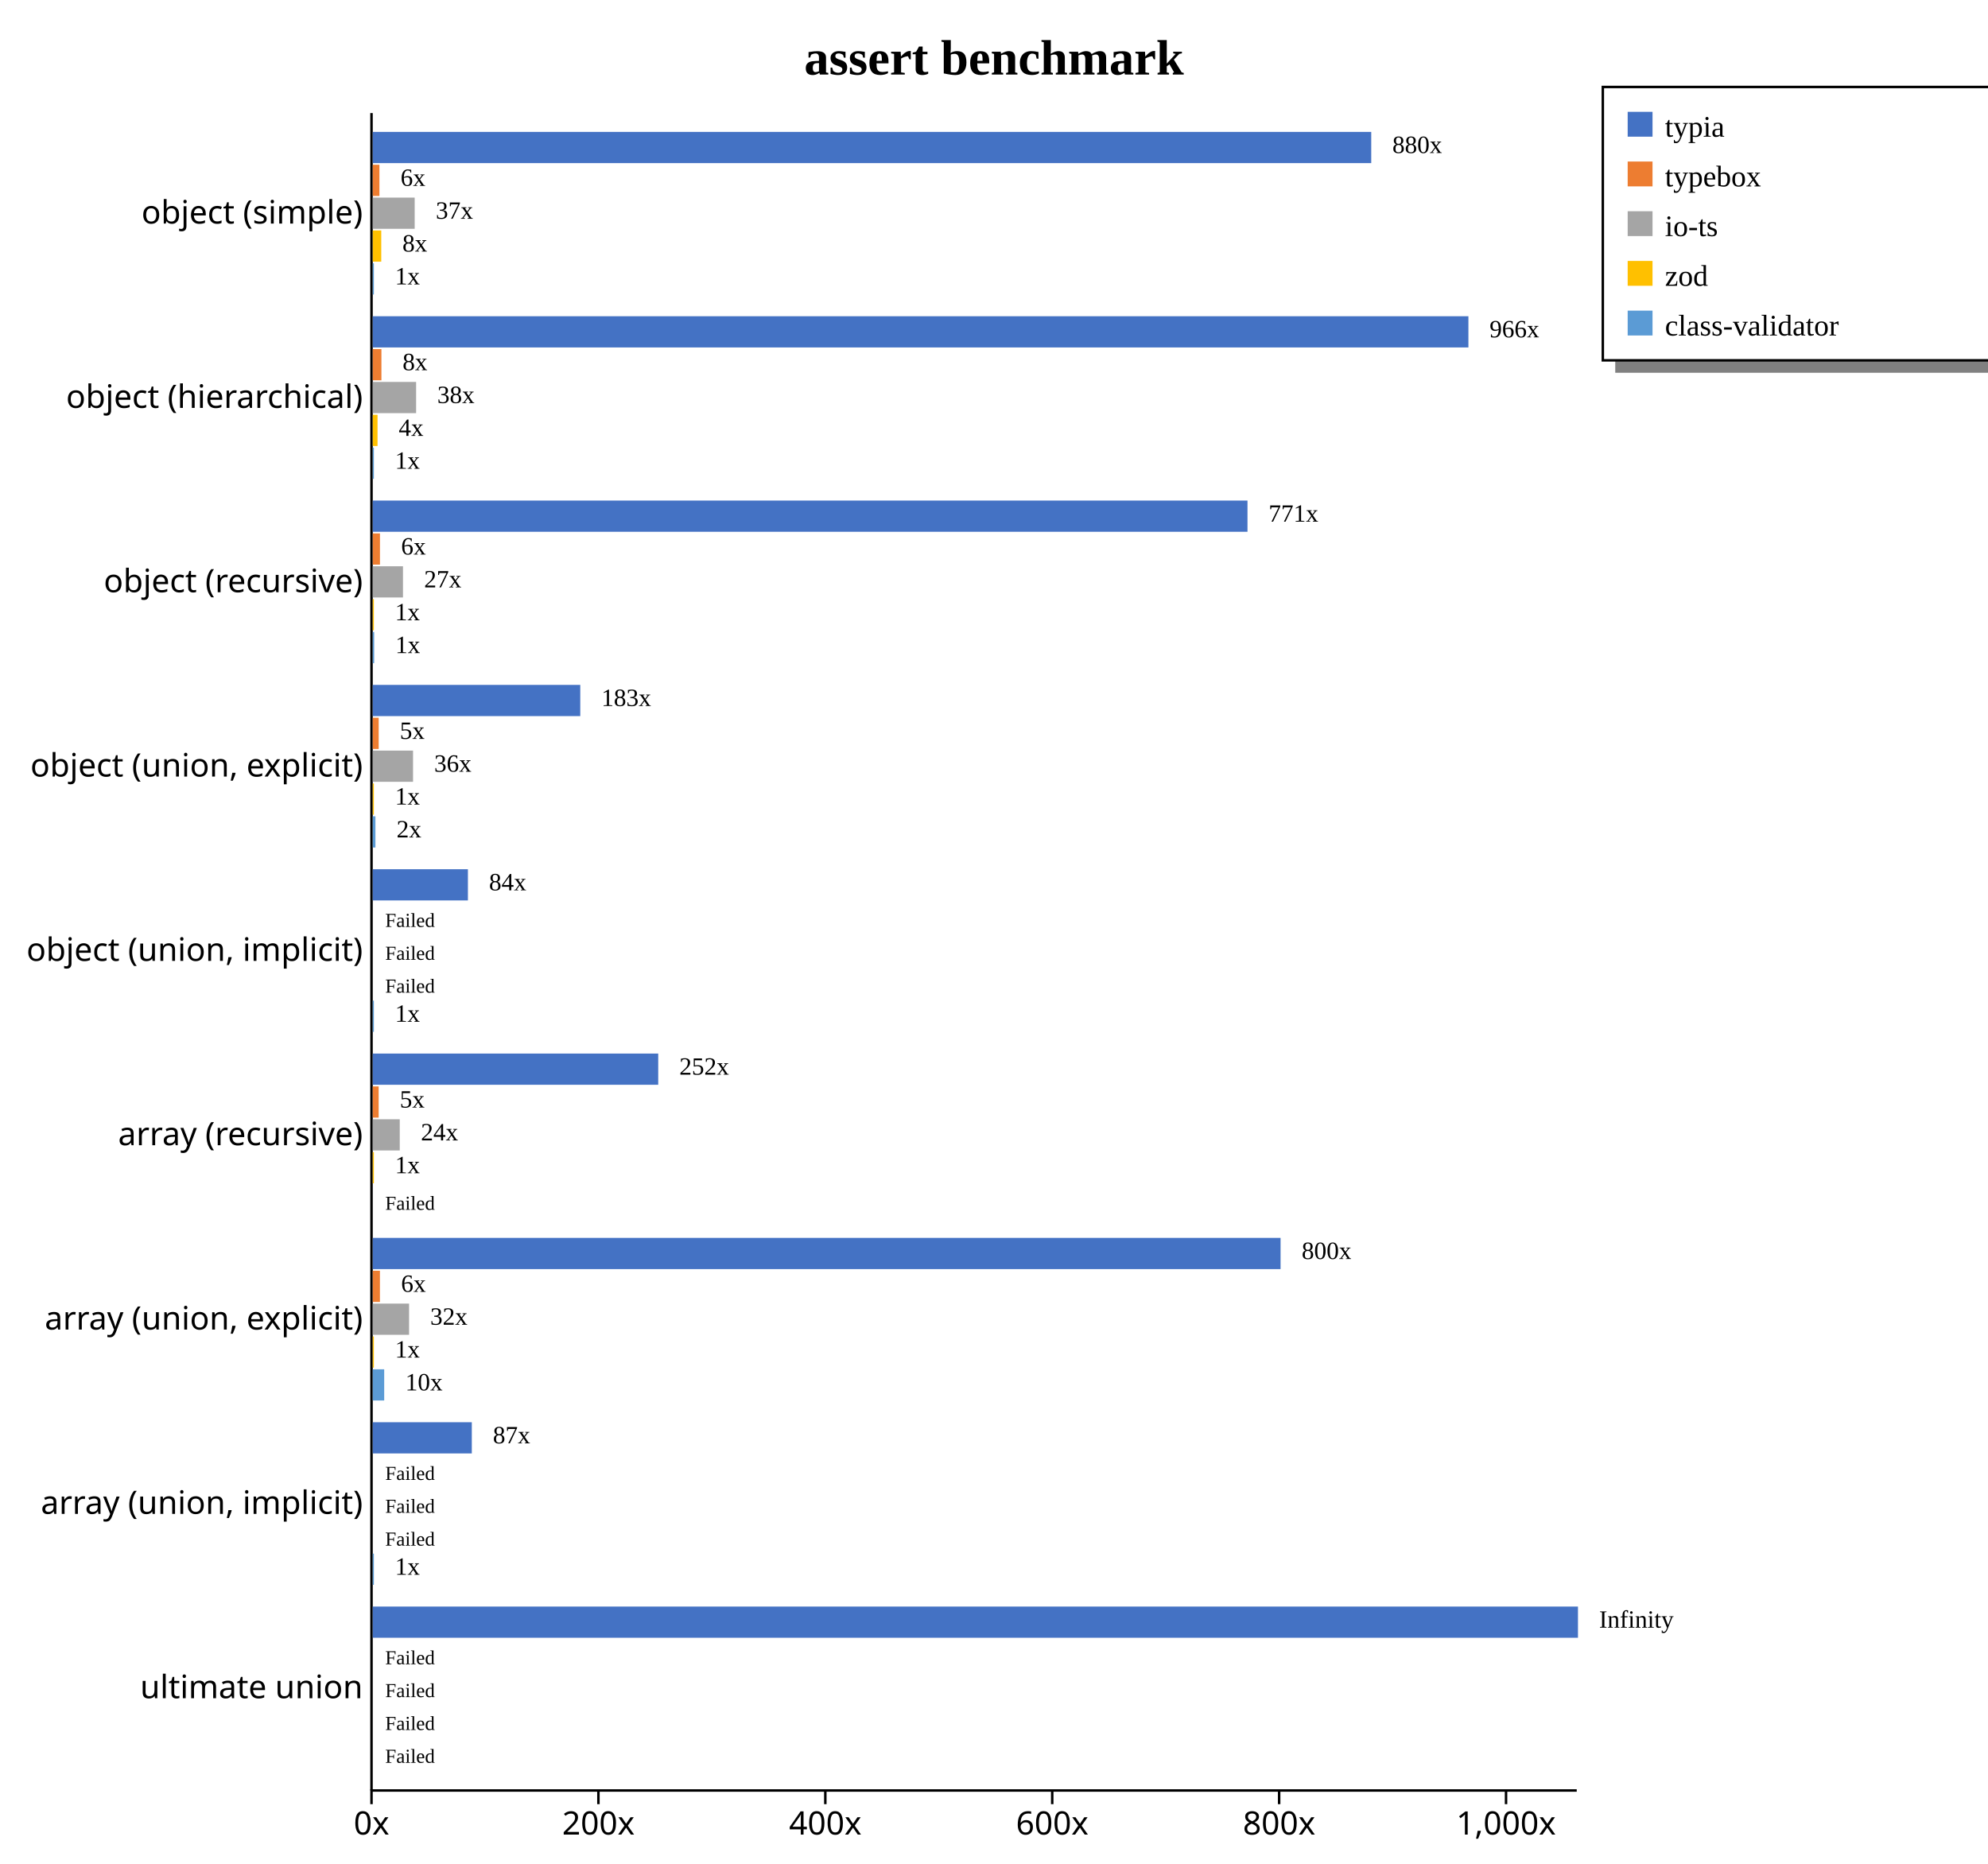
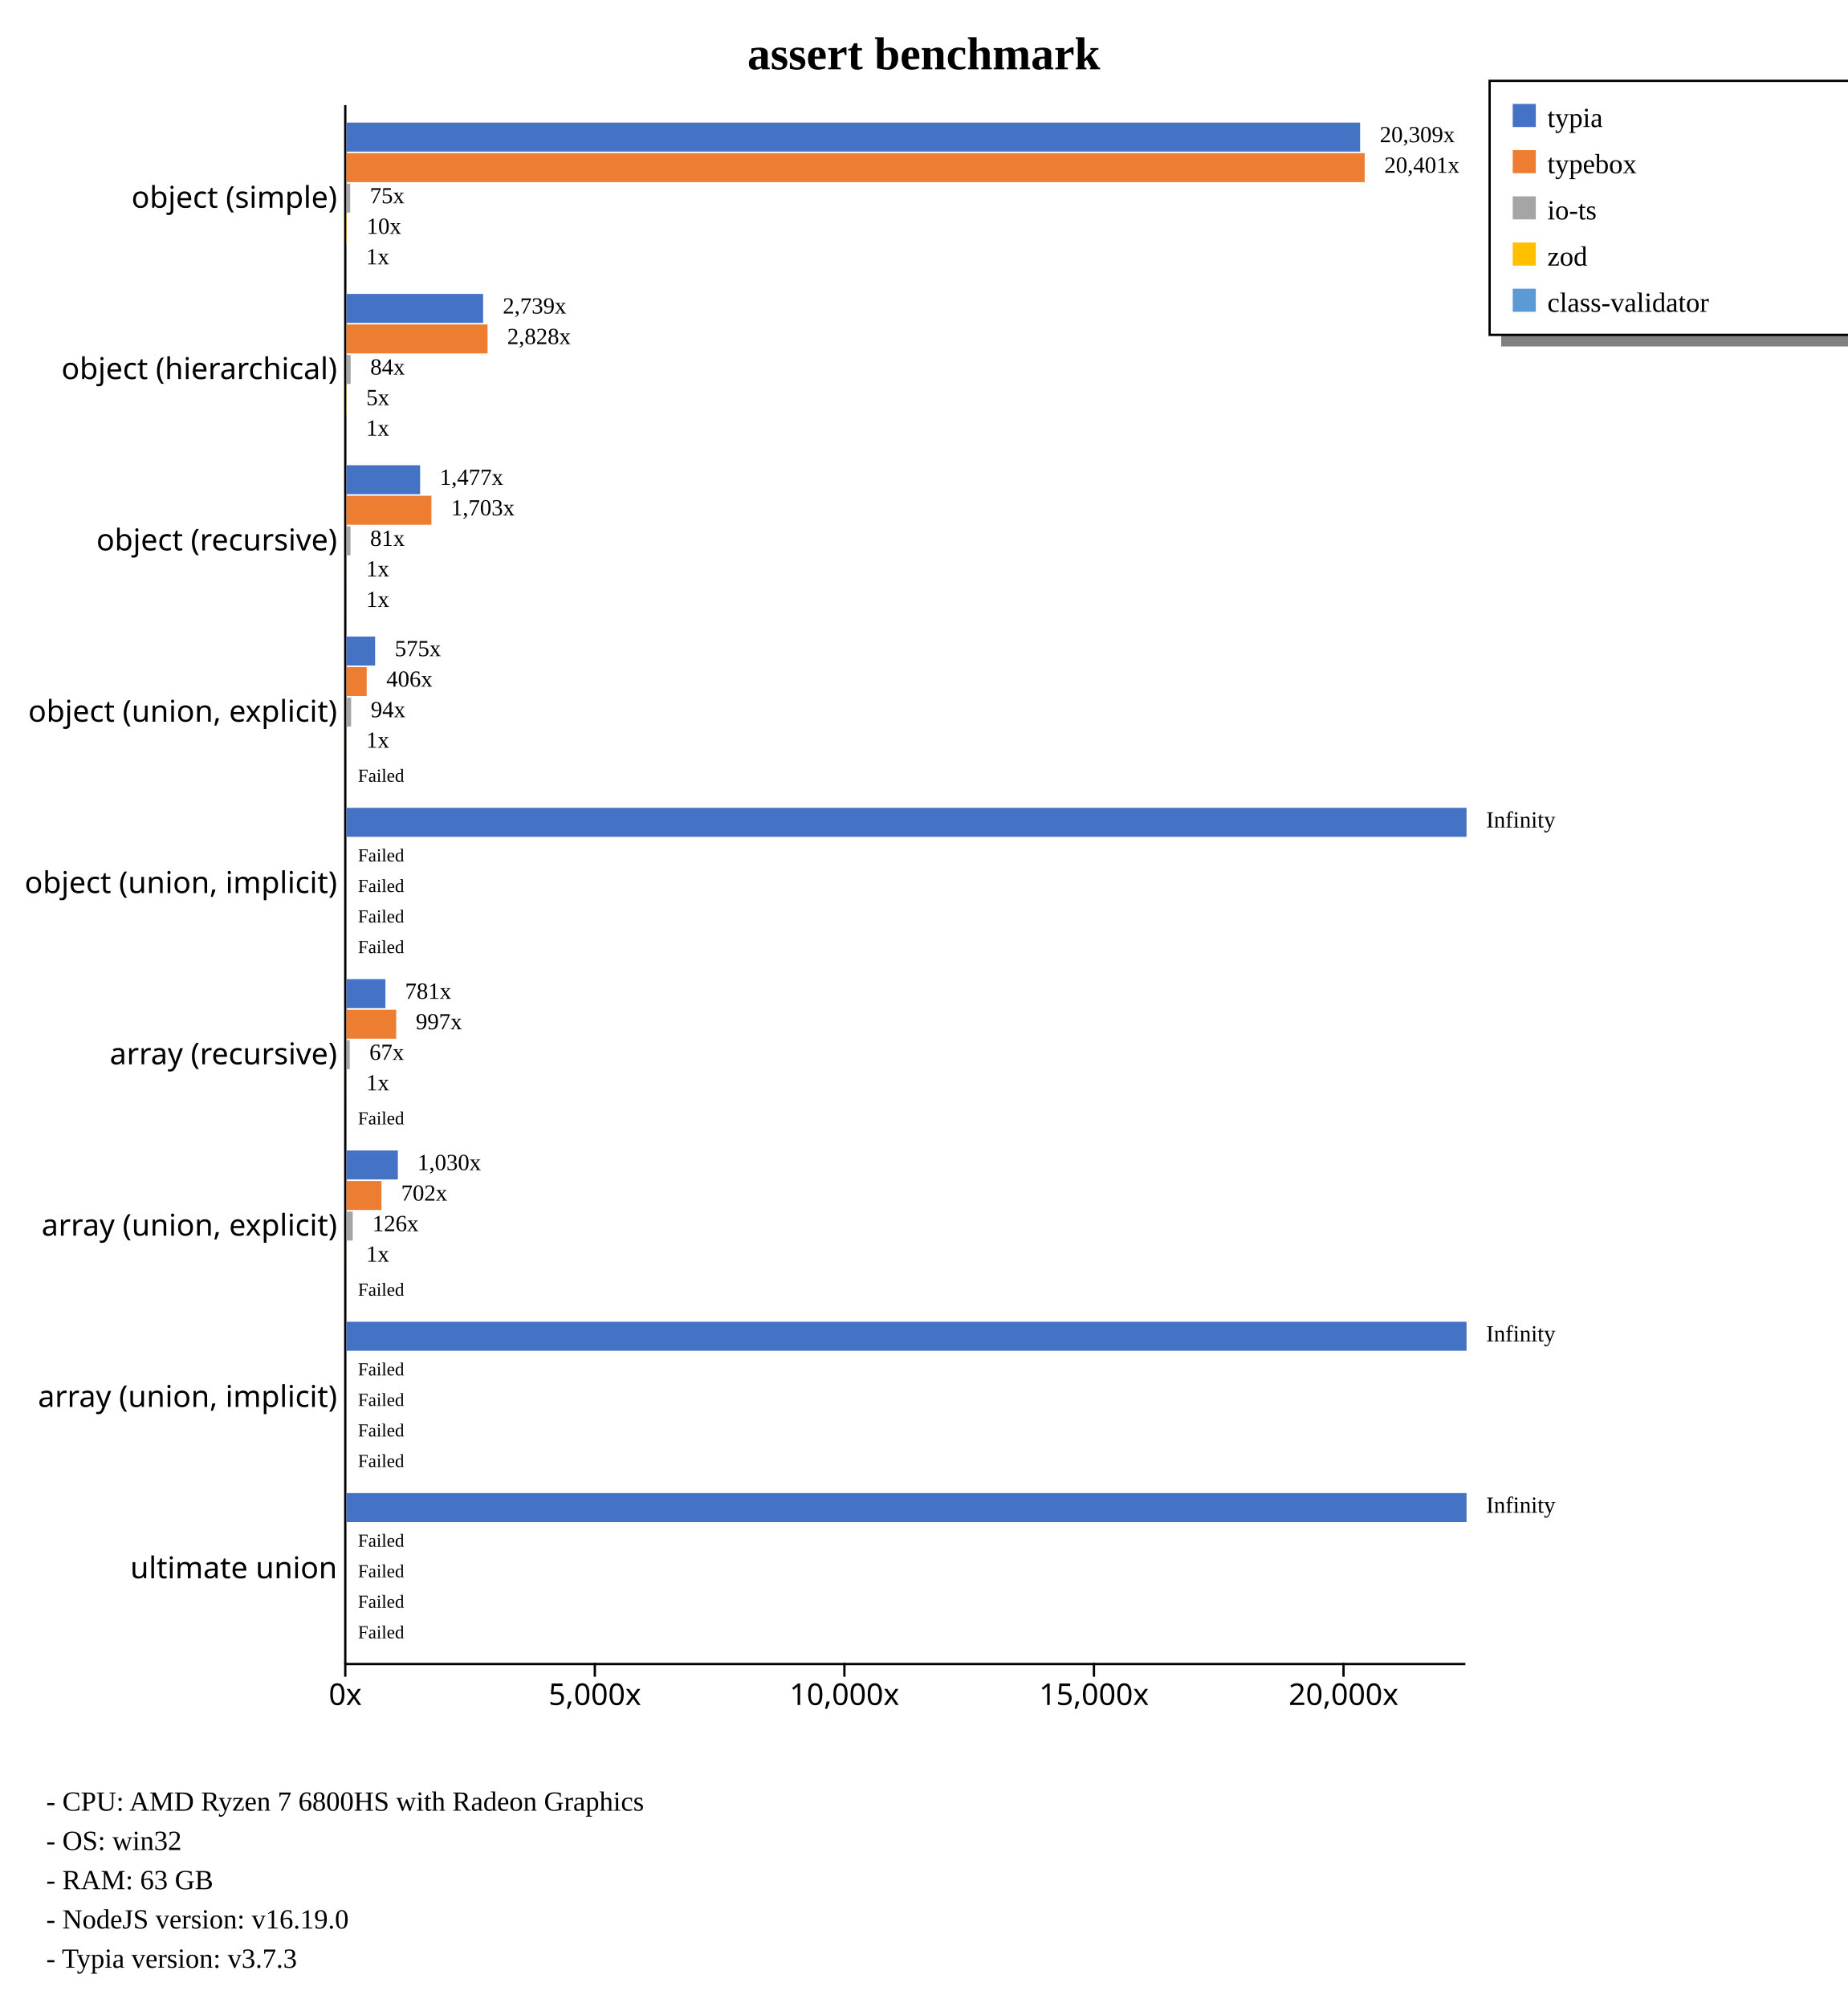
- <svg xmlns="http://www.w3.org/2000/svg" width="800" height="750" style="background-color: white;">
+ <svg xmlns="http://www.w3.org/2000/svg" width="800" height="869" style="background-color: white;">
  <g class="y axis" transform="translate(149,45)" fill="none" font-size="10" font-family="sans-serif" text-anchor="end" style="font-size: 13px;">
    <path class="domain" stroke="currentColor" d="M0.5,0.5V675.5" />
    <g class="tick" opacity="1" transform="translate(0,40.7967)" style="font-size: 13px;">
      <line stroke="currentColor" x2="0" />
      <text fill="currentColor" x="-3" dy="0.32em">object (simple)    </text>
    </g>
    <g class="tick" opacity="1" transform="translate(0,114.9725)" style="font-size: 13px;">
      <line stroke="currentColor" x2="0" />
      <text fill="currentColor" x="-3" dy="0.32em">object (hierarchical)    </text>
    </g>
    <g class="tick" opacity="1" transform="translate(0,189.1484)" style="font-size: 13px;">
      <line stroke="currentColor" x2="0" />
      <text fill="currentColor" x="-3" dy="0.32em">object (recursive)    </text>
    </g>
    <g class="tick" opacity="1" transform="translate(0,263.3242)" style="font-size: 13px;">
      <line stroke="currentColor" x2="0" />
      <text fill="currentColor" x="-3" dy="0.32em">object (union, explicit)    </text>
    </g>
    <g class="tick" opacity="1" transform="translate(0,337.5)" style="font-size: 13px;">
      <line stroke="currentColor" x2="0" />
      <text fill="currentColor" x="-3" dy="0.32em">object (union, implicit)    </text>
    </g>
    <g class="tick" opacity="1" transform="translate(0,411.6758)" style="font-size: 13px;">
      <line stroke="currentColor" x2="0" />
      <text fill="currentColor" x="-3" dy="0.32em">array (recursive)    </text>
    </g>
    <g class="tick" opacity="1" transform="translate(0,485.8516)" style="font-size: 13px;">
      <line stroke="currentColor" x2="0" />
      <text fill="currentColor" x="-3" dy="0.32em">array (union, explicit)    </text>
    </g>
    <g class="tick" opacity="1" transform="translate(0,560.0275)" style="font-size: 13px;">
      <line stroke="currentColor" x2="0" />
      <text fill="currentColor" x="-3" dy="0.32em">array (union, implicit)    </text>
    </g>
    <g class="tick" opacity="1" transform="translate(0,634.2033)" style="font-size: 13px;">
      <line stroke="currentColor" x2="0" />
      <text fill="currentColor" x="-3" dy="0.32em">ultimate union    </text>
    </g>
  </g>
  <g class="x axis" transform="translate(149,720)" fill="none" font-size="10" font-family="sans-serif" text-anchor="middle" style="font-size: 13px;">
    <path class="domain" stroke="currentColor" d="M0.5,0.5H485.5" />
    <g class="tick" opacity="1" transform="translate(0.5,0)" style="font-size: 13px;">
      <line stroke="currentColor" y2="6" />
      <text fill="currentColor" y="9" dy="0.71em">0x</text>
    </g>
-     <g class="tick" opacity="1" transform="translate(91.8107,0)" style="font-size: 13px;">
-       <line stroke="currentColor" y2="6" />
-       <text fill="currentColor" y="9" dy="0.71em">200x</text>
-     </g>
-     <g class="tick" opacity="1" transform="translate(183.1214,0)" style="font-size: 13px;">
-       <line stroke="currentColor" y2="6" />
-       <text fill="currentColor" y="9" dy="0.71em">400x</text>
-     </g>
-     <g class="tick" opacity="1" transform="translate(274.4321,0)" style="font-size: 13px;">
-       <line stroke="currentColor" y2="6" />
-       <text fill="currentColor" y="9" dy="0.71em">600x</text>
-     </g>
-     <g class="tick" opacity="1" transform="translate(365.7428,0)" style="font-size: 13px;">
-       <line stroke="currentColor" y2="6" />
-       <text fill="currentColor" y="9" dy="0.71em">800x</text>
-     </g>
-     <g class="tick" opacity="1" transform="translate(457.0535,0)" style="font-size: 13px;">
-       <line stroke="currentColor" y2="6" />
-       <text fill="currentColor" y="9" dy="0.71em">1,000x</text>
+     <g class="tick" opacity="1" transform="translate(108.5598,0)" style="font-size: 13px;">
+       <line stroke="currentColor" y2="6" />
+       <text fill="currentColor" y="9" dy="0.71em">5,000x</text>
+     </g>
+     <g class="tick" opacity="1" transform="translate(216.6196,0)" style="font-size: 13px;">
+       <line stroke="currentColor" y2="6" />
+       <text fill="currentColor" y="9" dy="0.71em">10,000x</text>
+     </g>
+     <g class="tick" opacity="1" transform="translate(324.6795,0)" style="font-size: 13px;">
+       <line stroke="currentColor" y2="6" />
+       <text fill="currentColor" y="9" dy="0.71em">15,000x</text>
+     </g>
+     <g class="tick" opacity="1" transform="translate(432.7393,0)" style="font-size: 13px;">
+       <line stroke="currentColor" y2="6" />
+       <text fill="currentColor" y="9" dy="0.71em">20,000x</text>
    </g>
  </g>
  <text transform="translate(400, 30)" style="text-anchor: middle; font-size: 20px; font-weight: bold;">assert benchmark</text>
  <rect x="650" y="145" width="230" height="5" fill="gray" />
  <rect x="645" y="35" width="230" height="110" fill="none" stroke="black" />
  <rect x="655" y="45" width="10" height="10" style="fill: #4472c4;" />
  <text x="670" y="55" style="font-size: 12px;">typia</text>
  <rect x="655" y="65" width="10" height="10" style="fill: #ed7d31;" />
  <text x="670" y="75" style="font-size: 12px;">typebox</text>
  <rect x="655" y="85" width="10" height="10" style="fill: #a5a5a5;" />
  <text x="670" y="95" style="font-size: 12px;">io-ts</text>
  <rect x="655" y="105" width="10" height="10" style="fill: #ffc000;" />
  <text x="670" y="115" style="font-size: 12px;">zod</text>
  <rect x="655" y="125" width="10" height="10" style="fill: #5b9bd5;" />
  <text x="670" y="135" style="font-size: 12px;">class-validator</text>
+   <text x="20" y="784" style="font-size: 12px;">  - CPU: AMD Ryzen 7 6800HS with Radeon Graphics</text>
+   <text x="20" y="801" style="font-size: 12px;">  - OS: win32</text>
+   <text x="20" y="818" style="font-size: 12px;">  - RAM: 63 GB</text>
+   <text x="20" y="835" style="font-size: 12px;">  - NodeJS version: v16.19.0</text>
+   <text x="20" y="852" style="font-size: 12px;">  - Typia version: v3.7.3</text>
  <g style="font-size: 13px;">
    <g style="font-size: 13px;">
-       <rect x="150" y="53.079" width="401.806" height="12.558" fill="#4472c4" />
-       <rect x="150" y="66.298" width="2.682" height="12.558" fill="#ed7d31" />
-       <rect x="150" y="79.517" width="16.87" height="12.558" fill="#a5a5a5" />
-       <rect x="150" y="92.737" width="3.428" height="12.558" fill="#ffc000" />
-       <rect x="150" y="105.956" width="0.457" height="12.558" fill="#5b9bd5" />
-       <text class="label" x="560.306" y="61.579" font-size="10px">880x</text>
-       <text class="label" x="161.182" y="74.798" font-size="10px">6x</text>
-       <text class="label" x="175.37" y="88.017" font-size="10px">37x</text>
-       <text class="label" x="161.928" y="101.237" font-size="10px">8x</text>
-       <text class="label" x="158.957" y="114.456" font-size="10px">1x</text>
-       <text class="label" x="556.806" y="63.079" font-size="8px" />
-       <text class="label" x="157.682" y="76.298" font-size="8px" />
-       <text class="label" x="171.87" y="89.517" font-size="8px" />
-       <text class="label" x="158.428" y="102.737" font-size="8px" />
-       <text class="label" x="155.457" y="115.956" font-size="8px" />
-     </g>
-     <g style="font-size: 13px;">
-       <rect x="150" y="127.254" width="440.909" height="12.558" fill="#4472c4" />
-       <rect x="150" y="140.474" width="3.492" height="12.558" fill="#ed7d31" />
-       <rect x="150" y="153.693" width="17.452" height="12.558" fill="#a5a5a5" />
-       <rect x="150" y="166.913" width="1.93" height="12.558" fill="#ffc000" />
-       <rect x="150" y="180.132" width="0.457" height="12.558" fill="#5b9bd5" />
-       <text class="label" x="599.409" y="135.754" font-size="10px">966x</text>
-       <text class="label" x="161.992" y="148.974" font-size="10px">8x</text>
-       <text class="label" x="175.952" y="162.193" font-size="10px">38x</text>
-       <text class="label" x="160.43" y="175.413" font-size="10px">4x</text>
-       <text class="label" x="158.957" y="188.632" font-size="10px">1x</text>
-       <text class="label" x="595.909" y="137.254" font-size="8px" />
-       <text class="label" x="158.492" y="150.474" font-size="8px" />
-       <text class="label" x="172.452" y="163.693" font-size="8px" />
-       <text class="label" x="156.93" y="176.913" font-size="8px" />
-       <text class="label" x="155.457" y="190.132" font-size="8px" />
-     </g>
-     <g style="font-size: 13px;">
-       <rect x="150" y="201.43" width="352.009" height="12.558" fill="#4472c4" />
-       <rect x="150" y="214.65" width="2.897" height="12.558" fill="#ed7d31" />
-       <rect x="150" y="227.869" width="12.165" height="12.558" fill="#a5a5a5" />
-       <rect x="150" y="241.089" width="0.457" height="12.558" fill="#ffc000" />
-       <rect x="150" y="254.308" width="0.577" height="12.558" fill="#5b9bd5" />
-       <text class="label" x="510.509" y="209.93" font-size="10px">771x</text>
-       <text class="label" x="161.397" y="223.15" font-size="10px">6x</text>
-       <text class="label" x="170.665" y="236.369" font-size="10px">27x</text>
-       <text class="label" x="158.957" y="249.589" font-size="10px">1x</text>
-       <text class="label" x="159.077" y="262.808" font-size="10px">1x</text>
-       <text class="label" x="507.009" y="211.43" font-size="8px" />
-       <text class="label" x="157.897" y="224.65" font-size="8px" />
-       <text class="label" x="167.165" y="237.869" font-size="8px" />
-       <text class="label" x="155.457" y="251.089" font-size="8px" />
-       <text class="label" x="155.577" y="264.308" font-size="8px" />
-     </g>
-     <g style="font-size: 13px;">
-       <rect x="150" y="275.606" width="83.509" height="12.558" fill="#4472c4" />
-       <rect x="150" y="288.825" width="2.391" height="12.558" fill="#ed7d31" />
-       <rect x="150" y="302.045" width="16.213" height="12.558" fill="#a5a5a5" />
-       <rect x="150" y="315.264" width="0.457" height="12.558" fill="#ffc000" />
-       <rect x="150" y="328.484" width="1.075" height="12.558" fill="#5b9bd5" />
-       <text class="label" x="242.009" y="284.106" font-size="10px">183x</text>
-       <text class="label" x="160.891" y="297.325" font-size="10px">5x</text>
-       <text class="label" x="174.713" y="310.545" font-size="10px">36x</text>
-       <text class="label" x="158.957" y="323.764" font-size="10px">1x</text>
-       <text class="label" x="159.575" y="336.984" font-size="10px">2x</text>
-       <text class="label" x="238.509" y="285.606" font-size="8px" />
-       <text class="label" x="157.391" y="298.825" font-size="8px" />
-       <text class="label" x="171.213" y="312.045" font-size="8px" />
-       <text class="label" x="155.457" y="325.264" font-size="8px" />
-       <text class="label" x="156.075" y="338.484" font-size="8px" />
-     </g>
-     <g style="font-size: 13px;">
-       <rect x="150" y="349.782" width="38.295" height="12.558" fill="#4472c4" />
+       <rect x="150" y="53.079" width="438.922" height="12.558" fill="#4472c4" />
+       <rect x="150" y="66.298" width="440.909" height="12.558" fill="#ed7d31" />
+       <rect x="150" y="79.517" width="1.629" height="12.558" fill="#a5a5a5" />
+       <rect x="150" y="92.737" width="0.226" height="12.558" fill="#ffc000" />
+       <rect x="150" y="105.956" width="0.022" height="12.558" fill="#5b9bd5" />
+       <text class="label" x="597.422" y="61.579" font-size="10px">20,309x</text>
+       <text class="label" x="599.409" y="74.798" font-size="10px">20,401x</text>
+       <text class="label" x="160.129" y="88.017" font-size="10px">75x</text>
+       <text class="label" x="158.726" y="101.237" font-size="10px">10x</text>
+       <text class="label" x="158.522" y="114.456" font-size="10px">1x</text>
+       <text class="label" x="593.922" y="63.079" font-size="8px" />
+       <text class="label" x="595.909" y="76.298" font-size="8px" />
+       <text class="label" x="156.629" y="89.517" font-size="8px" />
+       <text class="label" x="155.226" y="102.737" font-size="8px" />
+       <text class="label" x="155.022" y="115.956" font-size="8px" />
+     </g>
+     <g style="font-size: 13px;">
+       <rect x="150" y="127.254" width="59.19" height="12.558" fill="#4472c4" />
+       <rect x="150" y="140.474" width="61.114" height="12.558" fill="#ed7d31" />
+       <rect x="150" y="153.693" width="1.823" height="12.558" fill="#a5a5a5" />
+       <rect x="150" y="166.913" width="0.102" height="12.558" fill="#ffc000" />
+       <rect x="150" y="180.132" width="0.022" height="12.558" fill="#5b9bd5" />
+       <text class="label" x="217.69" y="135.754" font-size="10px">2,739x</text>
+       <text class="label" x="219.614" y="148.974" font-size="10px">2,828x</text>
+       <text class="label" x="160.323" y="162.193" font-size="10px">84x</text>
+       <text class="label" x="158.602" y="175.413" font-size="10px">5x</text>
+       <text class="label" x="158.522" y="188.632" font-size="10px">1x</text>
+       <text class="label" x="214.19" y="137.254" font-size="8px" />
+       <text class="label" x="216.114" y="150.474" font-size="8px" />
+       <text class="label" x="156.823" y="163.693" font-size="8px" />
+       <text class="label" x="155.102" y="176.913" font-size="8px" />
+       <text class="label" x="155.022" y="190.132" font-size="8px" />
+     </g>
+     <g style="font-size: 13px;">
+       <rect x="150" y="201.43" width="31.911" height="12.558" fill="#4472c4" />
+       <rect x="150" y="214.65" width="36.803" height="12.558" fill="#ed7d31" />
+       <rect x="150" y="227.869" width="1.754" height="12.558" fill="#a5a5a5" />
+       <rect x="150" y="241.089" width="0.022" height="12.558" fill="#ffc000" />
+       <rect x="150" y="254.308" width="0.026" height="12.558" fill="#5b9bd5" />
+       <text class="label" x="190.411" y="209.93" font-size="10px">1,477x</text>
+       <text class="label" x="195.303" y="223.15" font-size="10px">1,703x</text>
+       <text class="label" x="160.254" y="236.369" font-size="10px">81x</text>
+       <text class="label" x="158.522" y="249.589" font-size="10px">1x</text>
+       <text class="label" x="158.526" y="262.808" font-size="10px">1x</text>
+       <text class="label" x="186.911" y="211.43" font-size="8px" />
+       <text class="label" x="191.803" y="224.65" font-size="8px" />
+       <text class="label" x="156.754" y="237.869" font-size="8px" />
+       <text class="label" x="155.022" y="251.089" font-size="8px" />
+       <text class="label" x="155.026" y="264.308" font-size="8px" />
+     </g>
+     <g style="font-size: 13px;">
+       <rect x="150" y="275.606" width="12.421" height="12.558" fill="#4472c4" />
+       <rect x="150" y="288.825" width="8.774" height="12.558" fill="#ed7d31" />
+       <rect x="150" y="302.045" width="2.03" height="12.558" fill="#a5a5a5" />
+       <rect x="150" y="315.264" width="0.022" height="12.558" fill="#ffc000" />
+       <rect x="150" y="328.484" width="0" height="12.558" fill="#5b9bd5" />
+       <text class="label" x="170.921" y="284.106" font-size="10px">575x</text>
+       <text class="label" x="167.274" y="297.325" font-size="10px">406x</text>
+       <text class="label" x="160.53" y="310.545" font-size="10px">94x</text>
+       <text class="label" x="158.522" y="323.764" font-size="10px">1x</text>
+       <text class="label" x="158.5" y="336.984" font-size="10px" />
+       <text class="label" x="167.421" y="285.606" font-size="8px" />
+       <text class="label" x="163.774" y="298.825" font-size="8px" />
+       <text class="label" x="157.03" y="312.045" font-size="8px" />
+       <text class="label" x="155.022" y="325.264" font-size="8px" />
+       <text class="label" x="155" y="338.484" font-size="8px">Failed</text>
+     </g>
+     <g style="font-size: 13px;">
+       <rect x="150" y="349.782" width="485" height="12.558" fill="#4472c4" />
      <rect x="150" y="363.001" width="0" height="12.558" fill="#ed7d31" />
      <rect x="150" y="376.221" width="0" height="12.558" fill="#a5a5a5" />
      <rect x="150" y="389.44" width="0" height="12.558" fill="#ffc000" />
-       <rect x="150" y="402.66" width="0.457" height="12.558" fill="#5b9bd5" />
-       <text class="label" x="196.795" y="358.282" font-size="10px">84x</text>
+       <rect x="150" y="402.66" width="0" height="12.558" fill="#5b9bd5" />
+       <text class="label" x="643.5" y="358.282" font-size="10px">Infinity</text>
      <text class="label" x="158.5" y="371.501" font-size="10px" />
      <text class="label" x="158.5" y="384.721" font-size="10px" />
      <text class="label" x="158.5" y="397.94" font-size="10px" />
-       <text class="label" x="158.957" y="411.16" font-size="10px">1x</text>
-       <text class="label" x="193.295" y="359.782" font-size="8px" />
+       <text class="label" x="158.5" y="411.16" font-size="10px" />
+       <text class="label" x="640" y="359.782" font-size="8px" />
      <text class="label" x="155" y="373.001" font-size="8px">Failed</text>
      <text class="label" x="155" y="386.221" font-size="8px">Failed</text>
      <text class="label" x="155" y="399.44" font-size="8px">Failed</text>
-       <text class="label" x="155.457" y="412.66" font-size="8px" />
-     </g>
-     <g style="font-size: 13px;">
-       <rect x="150" y="423.958" width="114.879" height="12.558" fill="#4472c4" />
-       <rect x="150" y="437.177" width="2.38" height="12.558" fill="#ed7d31" />
-       <rect x="150" y="450.397" width="10.865" height="12.558" fill="#a5a5a5" />
-       <rect x="150" y="463.616" width="0.457" height="12.558" fill="#ffc000" />
+       <text class="label" x="155" y="412.66" font-size="8px">Failed</text>
+     </g>
+     <g style="font-size: 13px;">
+       <rect x="150" y="423.958" width="16.879" height="12.558" fill="#4472c4" />
+       <rect x="150" y="437.177" width="21.542" height="12.558" fill="#ed7d31" />
+       <rect x="150" y="450.397" width="1.438" height="12.558" fill="#a5a5a5" />
+       <rect x="150" y="463.616" width="0.022" height="12.558" fill="#ffc000" />
      <rect x="150" y="476.835" width="0" height="12.558" fill="#5b9bd5" />
-       <text class="label" x="273.379" y="432.458" font-size="10px">252x</text>
-       <text class="label" x="160.88" y="445.677" font-size="10px">5x</text>
-       <text class="label" x="169.365" y="458.897" font-size="10px">24x</text>
-       <text class="label" x="158.957" y="472.116" font-size="10px">1x</text>
+       <text class="label" x="175.379" y="432.458" font-size="10px">781x</text>
+       <text class="label" x="180.042" y="445.677" font-size="10px">997x</text>
+       <text class="label" x="159.938" y="458.897" font-size="10px">67x</text>
+       <text class="label" x="158.522" y="472.116" font-size="10px">1x</text>
      <text class="label" x="158.5" y="485.335" font-size="10px" />
-       <text class="label" x="269.879" y="433.958" font-size="8px" />
-       <text class="label" x="157.38" y="447.177" font-size="8px" />
-       <text class="label" x="165.865" y="460.397" font-size="8px" />
-       <text class="label" x="155.457" y="473.616" font-size="8px" />
+       <text class="label" x="171.879" y="433.958" font-size="8px" />
+       <text class="label" x="176.542" y="447.177" font-size="8px" />
+       <text class="label" x="156.438" y="460.397" font-size="8px" />
+       <text class="label" x="155.022" y="473.616" font-size="8px" />
      <text class="label" x="155" y="486.835" font-size="8px">Failed</text>
    </g>
    <g style="font-size: 13px;">
-       <rect x="150" y="498.134" width="365.317" height="12.558" fill="#4472c4" />
-       <rect x="150" y="511.353" width="2.884" height="12.558" fill="#ed7d31" />
-       <rect x="150" y="524.572" width="14.619" height="12.558" fill="#a5a5a5" />
-       <rect x="150" y="537.792" width="0.457" height="12.558" fill="#ffc000" />
-       <rect x="150" y="551.011" width="4.607" height="12.558" fill="#5b9bd5" />
-       <text class="label" x="523.817" y="506.634" font-size="10px">800x</text>
-       <text class="label" x="161.384" y="519.853" font-size="10px">6x</text>
-       <text class="label" x="173.119" y="533.072" font-size="10px">32x</text>
-       <text class="label" x="158.957" y="546.292" font-size="10px">1x</text>
-       <text class="label" x="163.107" y="559.511" font-size="10px">10x</text>
-       <text class="label" x="520.317" y="508.134" font-size="8px" />
-       <text class="label" x="157.884" y="521.353" font-size="8px" />
-       <text class="label" x="169.619" y="534.572" font-size="8px" />
-       <text class="label" x="155.457" y="547.792" font-size="8px" />
-       <text class="label" x="159.607" y="561.011" font-size="8px" />
-     </g>
-     <g style="font-size: 13px;">
-       <rect x="150" y="572.309" width="39.863" height="12.558" fill="#4472c4" />
+       <rect x="150" y="498.134" width="22.263" height="12.558" fill="#4472c4" />
+       <rect x="150" y="511.353" width="15.171" height="12.558" fill="#ed7d31" />
+       <rect x="150" y="524.572" width="2.732" height="12.558" fill="#a5a5a5" />
+       <rect x="150" y="537.792" width="0.022" height="12.558" fill="#ffc000" />
+       <rect x="150" y="551.011" width="0" height="12.558" fill="#5b9bd5" />
+       <text class="label" x="180.763" y="506.634" font-size="10px">1,030x</text>
+       <text class="label" x="173.671" y="519.853" font-size="10px">702x</text>
+       <text class="label" x="161.232" y="533.072" font-size="10px">126x</text>
+       <text class="label" x="158.522" y="546.292" font-size="10px">1x</text>
+       <text class="label" x="158.5" y="559.511" font-size="10px" />
+       <text class="label" x="177.263" y="508.134" font-size="8px" />
+       <text class="label" x="170.171" y="521.353" font-size="8px" />
+       <text class="label" x="157.732" y="534.572" font-size="8px" />
+       <text class="label" x="155.022" y="547.792" font-size="8px" />
+       <text class="label" x="155" y="561.011" font-size="8px">Failed</text>
+     </g>
+     <g style="font-size: 13px;">
+       <rect x="150" y="572.309" width="485" height="12.558" fill="#4472c4" />
      <rect x="150" y="585.529" width="0" height="12.558" fill="#ed7d31" />
      <rect x="150" y="598.748" width="0" height="12.558" fill="#a5a5a5" />
      <rect x="150" y="611.968" width="0" height="12.558" fill="#ffc000" />
-       <rect x="150" y="625.187" width="0.457" height="12.558" fill="#5b9bd5" />
-       <text class="label" x="198.363" y="580.809" font-size="10px">87x</text>
+       <rect x="150" y="625.187" width="0" height="12.558" fill="#5b9bd5" />
+       <text class="label" x="643.5" y="580.809" font-size="10px">Infinity</text>
      <text class="label" x="158.5" y="594.029" font-size="10px" />
      <text class="label" x="158.5" y="607.248" font-size="10px" />
      <text class="label" x="158.5" y="620.468" font-size="10px" />
-       <text class="label" x="158.957" y="633.687" font-size="10px">1x</text>
-       <text class="label" x="194.863" y="582.309" font-size="8px" />
+       <text class="label" x="158.5" y="633.687" font-size="10px" />
+       <text class="label" x="640" y="582.309" font-size="8px" />
      <text class="label" x="155" y="595.529" font-size="8px">Failed</text>
      <text class="label" x="155" y="608.748" font-size="8px">Failed</text>
      <text class="label" x="155" y="621.968" font-size="8px">Failed</text>
-       <text class="label" x="155.457" y="635.187" font-size="8px" />
+       <text class="label" x="155" y="635.187" font-size="8px">Failed</text>
    </g>
    <g style="font-size: 13px;">
      <rect x="150" y="646.485" width="485" height="12.558" fill="#4472c4" />
      <rect x="150" y="659.705" width="0" height="12.558" fill="#ed7d31" />
      <rect x="150" y="672.924" width="0" height="12.558" fill="#a5a5a5" />
      <rect x="150" y="686.144" width="0" height="12.558" fill="#ffc000" />
      <rect x="150" y="699.363" width="0" height="12.558" fill="#5b9bd5" />
      <text class="label" x="643.5" y="654.985" font-size="10px">Infinity</text>
      <text class="label" x="158.5" y="668.205" font-size="10px" />
      <text class="label" x="158.5" y="681.424" font-size="10px" />
      <text class="label" x="158.5" y="694.644" font-size="10px" />
      <text class="label" x="158.5" y="707.863" font-size="10px" />
      <text class="label" x="640" y="656.485" font-size="8px" />
      <text class="label" x="155" y="669.705" font-size="8px">Failed</text>
      <text class="label" x="155" y="682.924" font-size="8px">Failed</text>
      <text class="label" x="155" y="696.144" font-size="8px">Failed</text>
      <text class="label" x="155" y="709.363" font-size="8px">Failed</text>
    </g>
  </g>
</svg>
